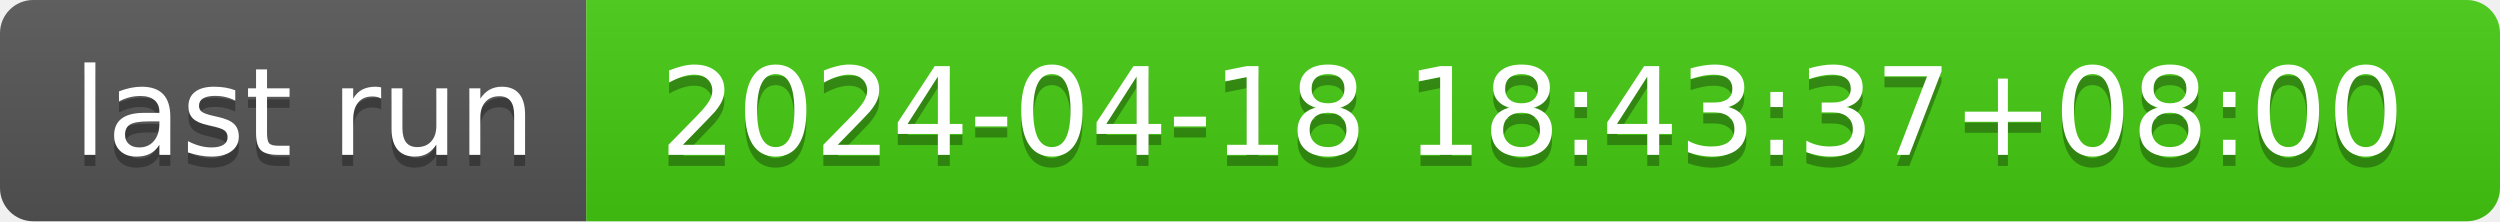
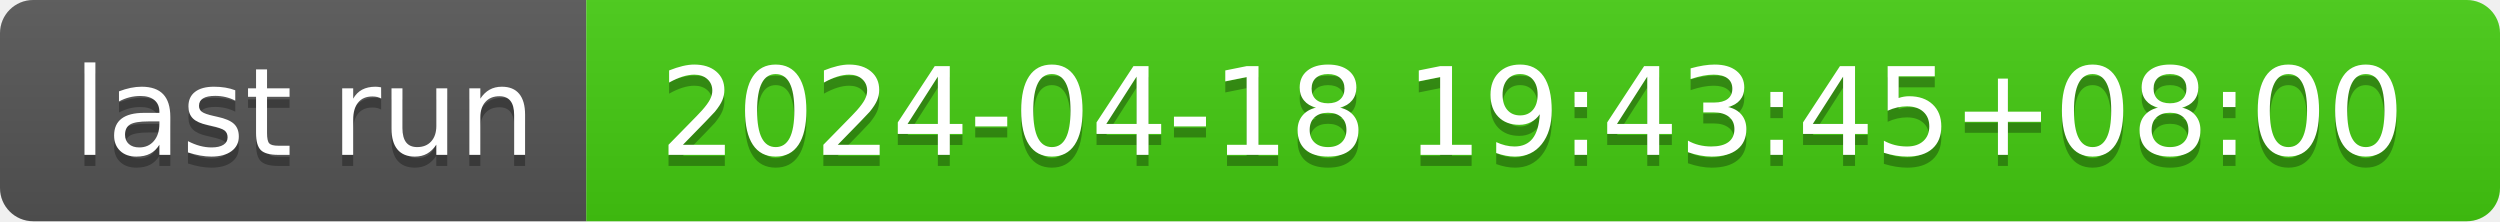
- <svg xmlns="http://www.w3.org/2000/svg" width="226" height="20" role="img" aria-label="last run: 2024-04-18 18:43:37+08:00">
+ <svg xmlns="http://www.w3.org/2000/svg" width="226" height="20" role="img" aria-label="last run: 2024-04-18 19:43:45+08:00">
  <linearGradient id="s" x2="0" y2="100%">
    <stop offset="0" stop-color="#bbb" stop-opacity=".1" />
    <stop offset="1" stop-opacity=".1" />
  </linearGradient>
  <clipPath id="r">
    <rect width="226" height="20" rx="3" fill="#fff" />
  </clipPath>
  <g clip-path="url(#r)">
    <rect width="53" height="20" fill="#555" />
    <rect x="53" width="173" height="20" fill="#4c1" />
    <rect width="226" height="20" fill="url(#s)" />
  </g>
  <g fill="#fff" text-anchor="middle" font-family="Verdana,Geneva,DejaVu Sans,sans-serif" text-rendering="geometricPrecision" font-size="110">
    <text aria-hidden="true" x="275" y="150" fill="#010101" fill-opacity=".3" transform="scale(.1)" textLength="430">last run</text>
    <text x="275" y="140" transform="scale(.1)" fill="#fff" textLength="430">last run</text>
-     <text aria-hidden="true" x="1385" y="150" fill="#010101" fill-opacity=".3" transform="scale(.1)" textLength="1630">2024-04-18 18:43:37+08:00</text>
-     <text x="1385" y="140" transform="scale(.1)" fill="#fff" textLength="1630">2024-04-18 18:43:37+08:00</text>
+     <text aria-hidden="true" x="1385" y="150" fill="#010101" fill-opacity=".3" transform="scale(.1)" textLength="1630">2024-04-18 19:43:45+08:00</text>
+     <text x="1385" y="140" transform="scale(.1)" fill="#fff" textLength="1630">2024-04-18 19:43:45+08:00</text>
  </g>
</svg>
